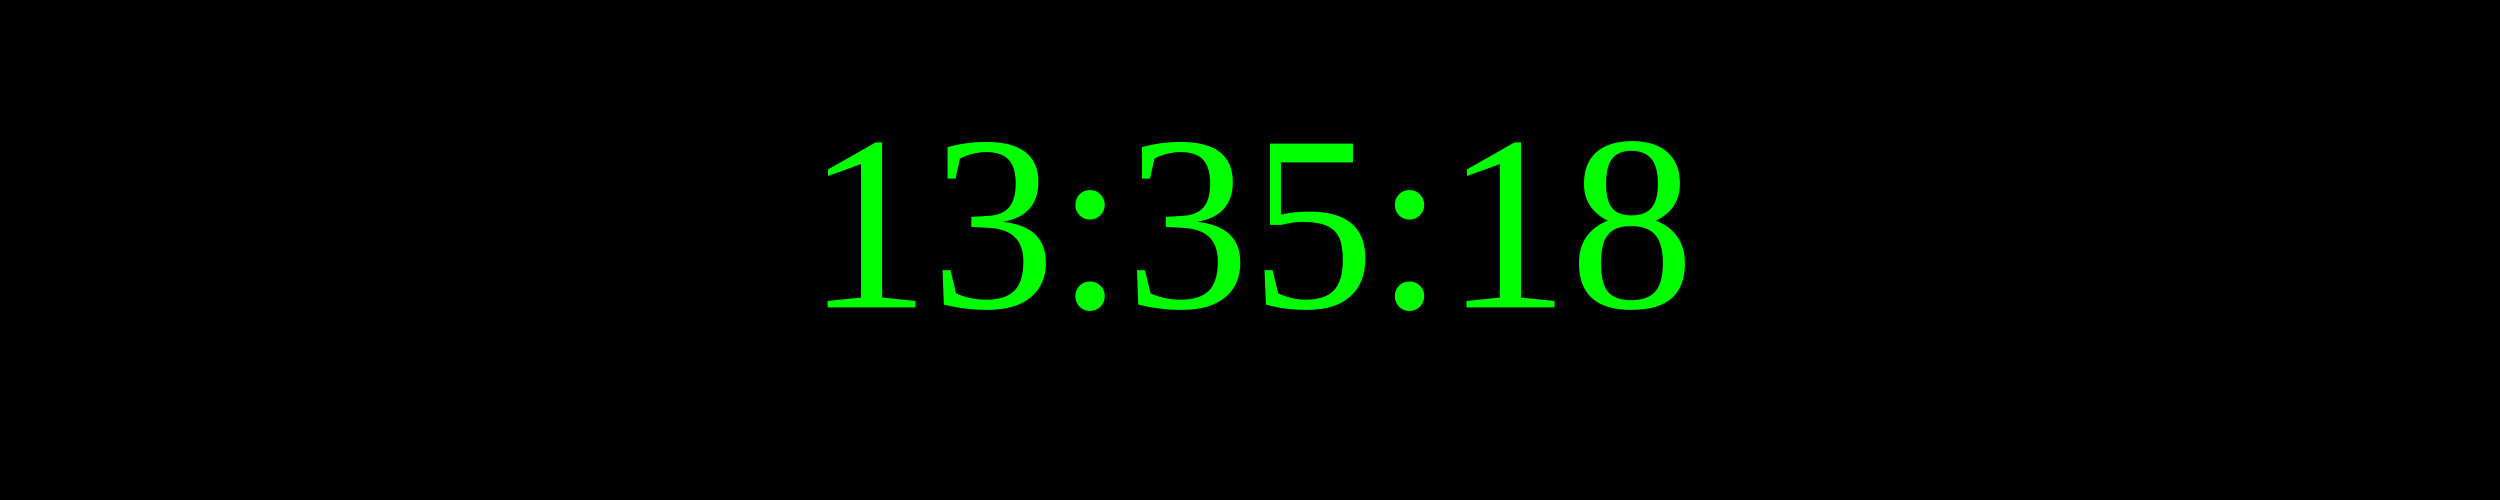
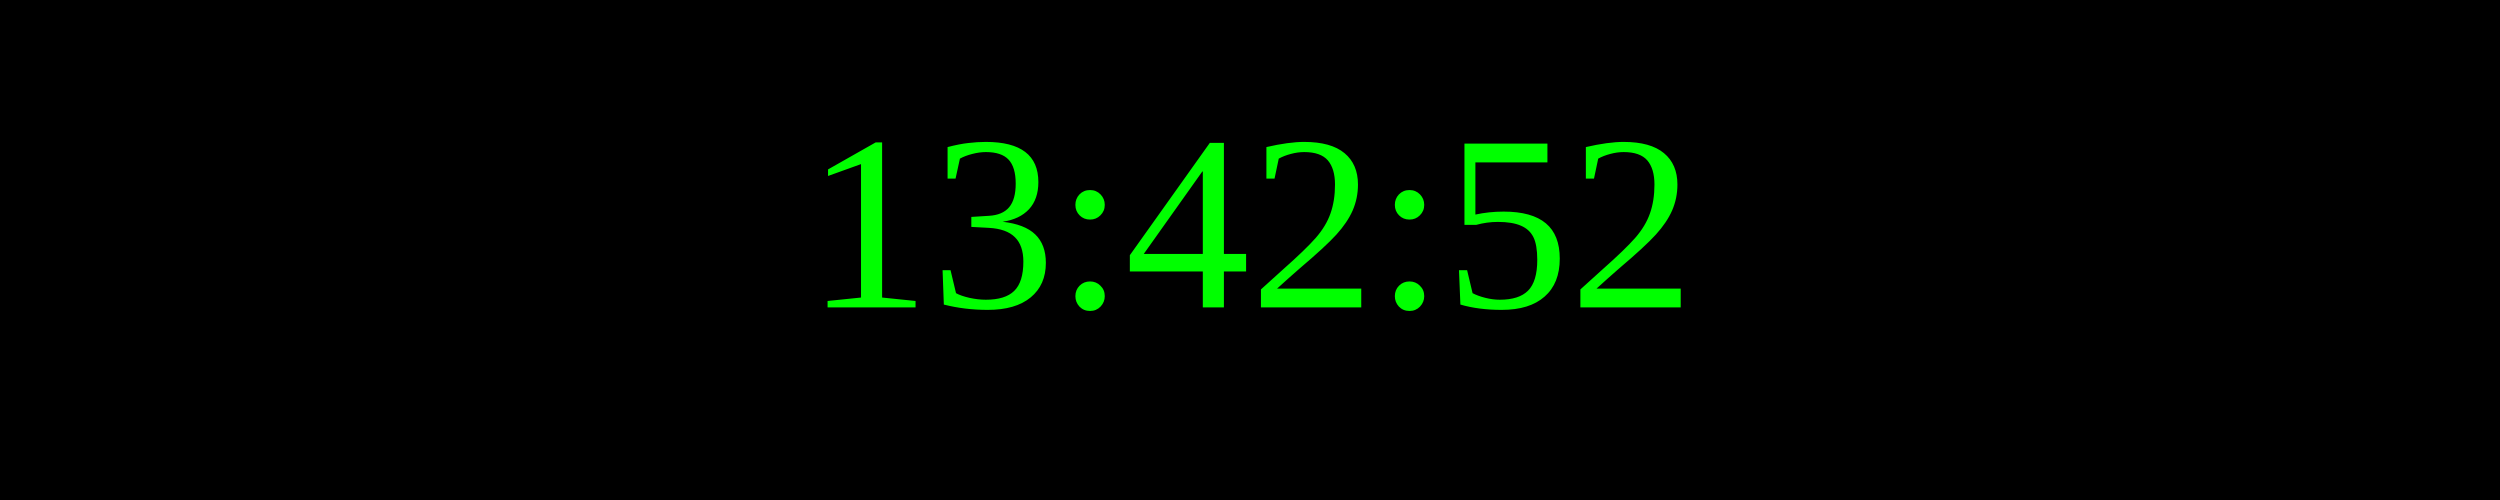
<svg xmlns="http://www.w3.org/2000/svg" width="250" height="50">
  <rect width="100%" height="100%" fill="black" />
  <text x="50%" y="50%" font-size="25" fill="lime" text-anchor="middle" dominant-baseline="middle">
- 13:35:18
+ 13:42:52
</text>
</svg>
